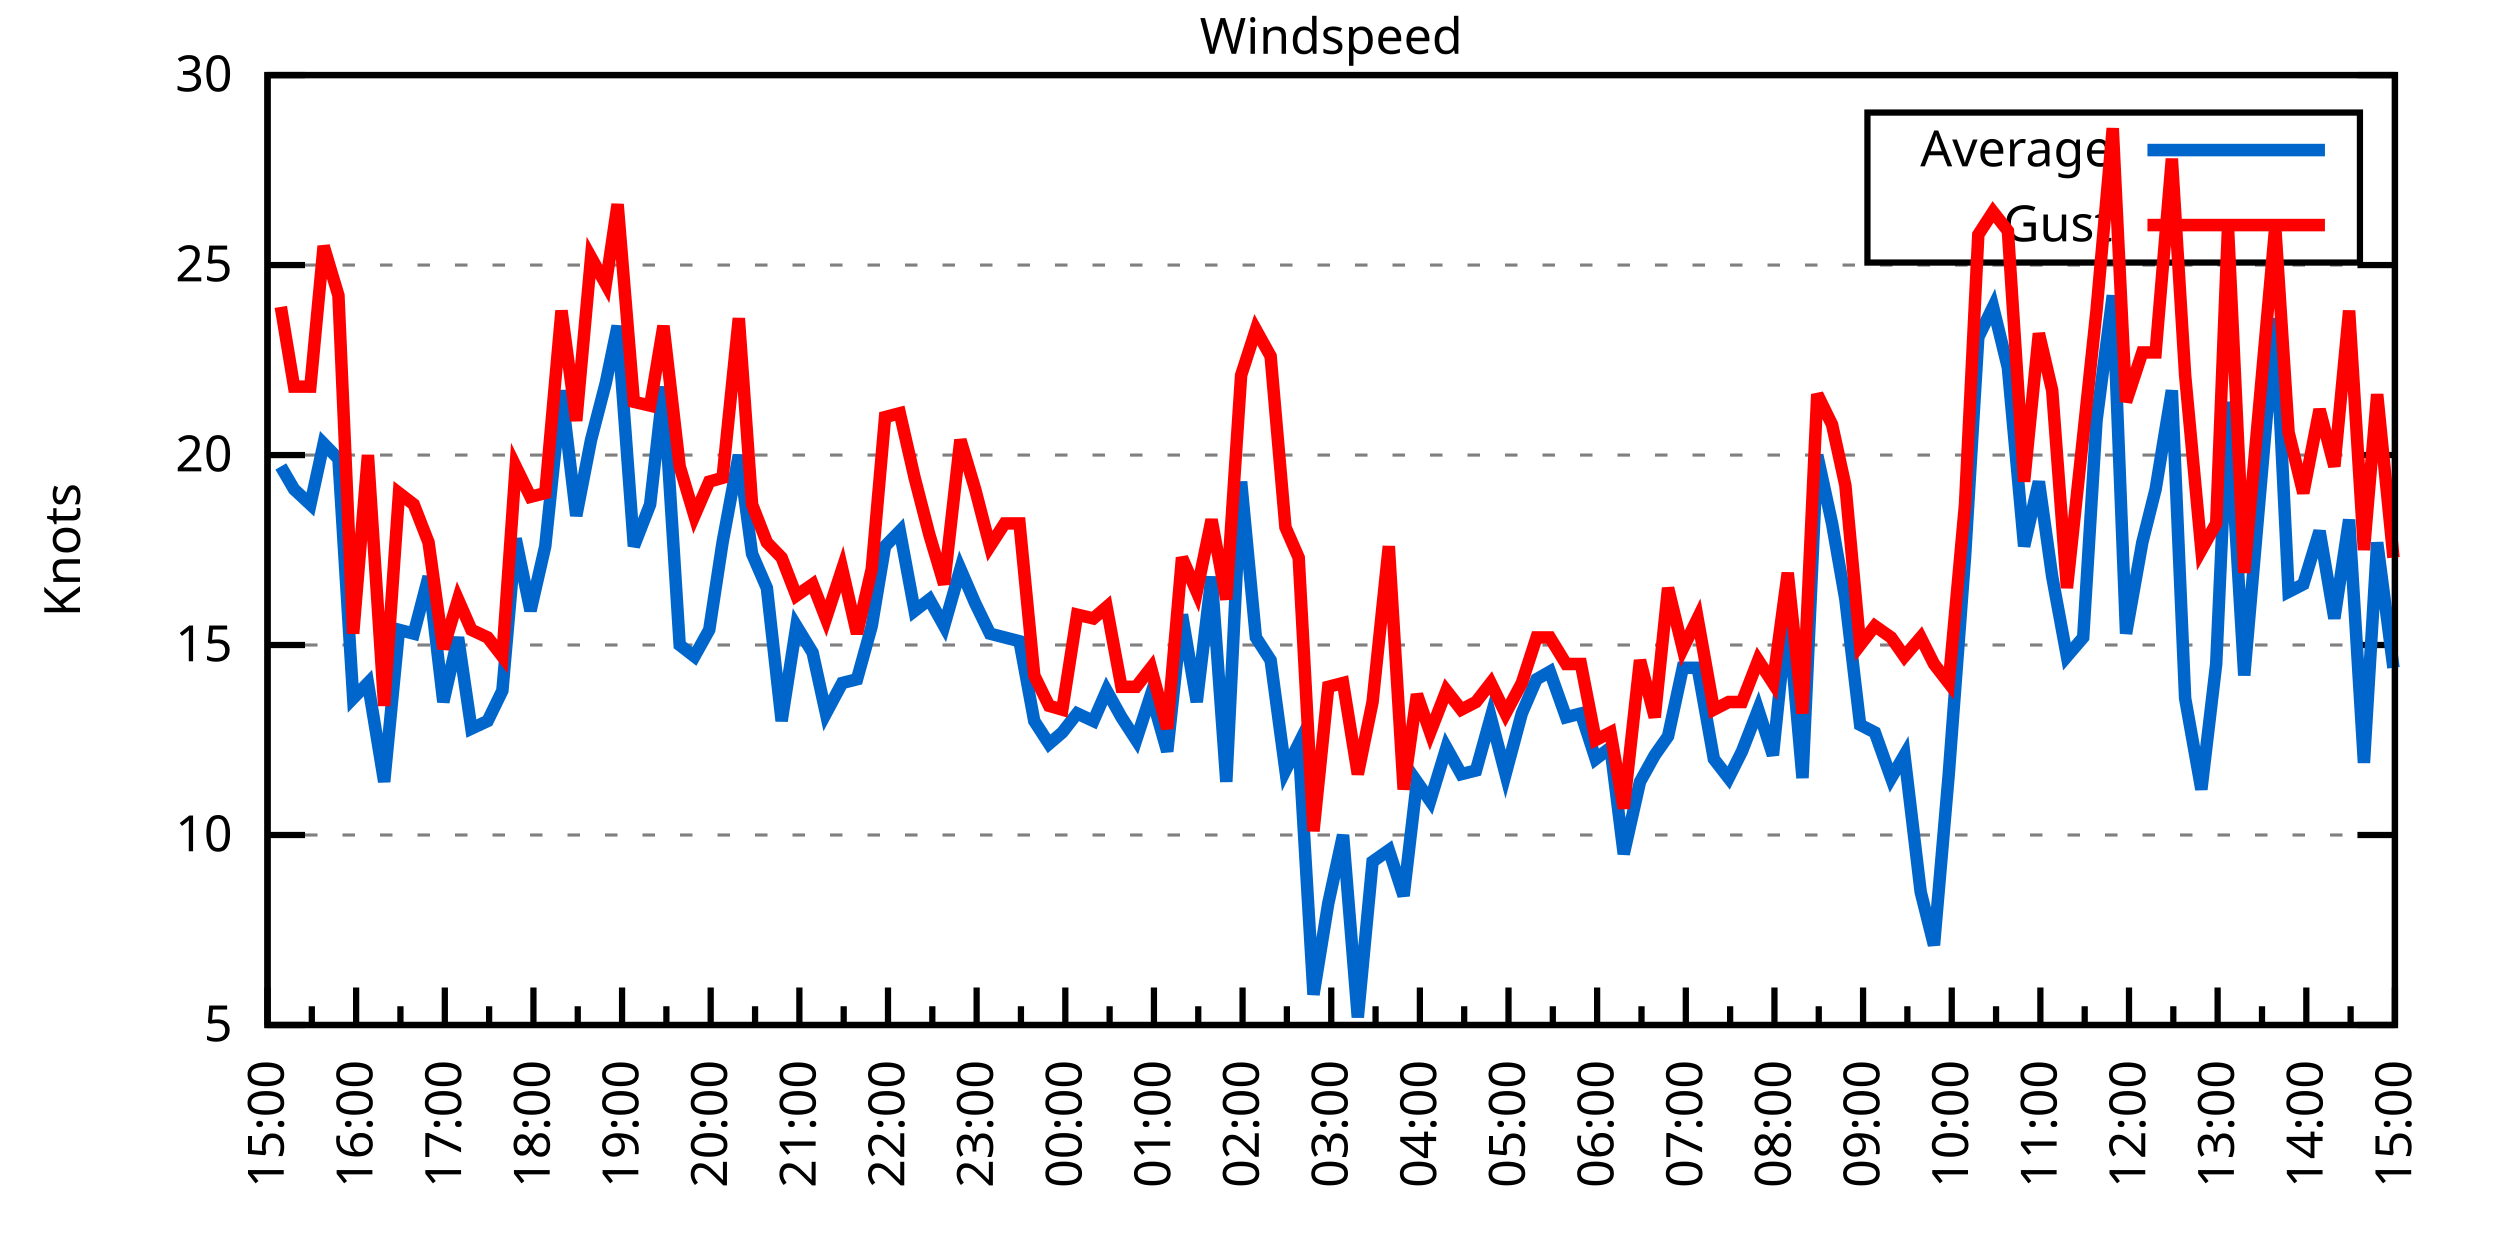
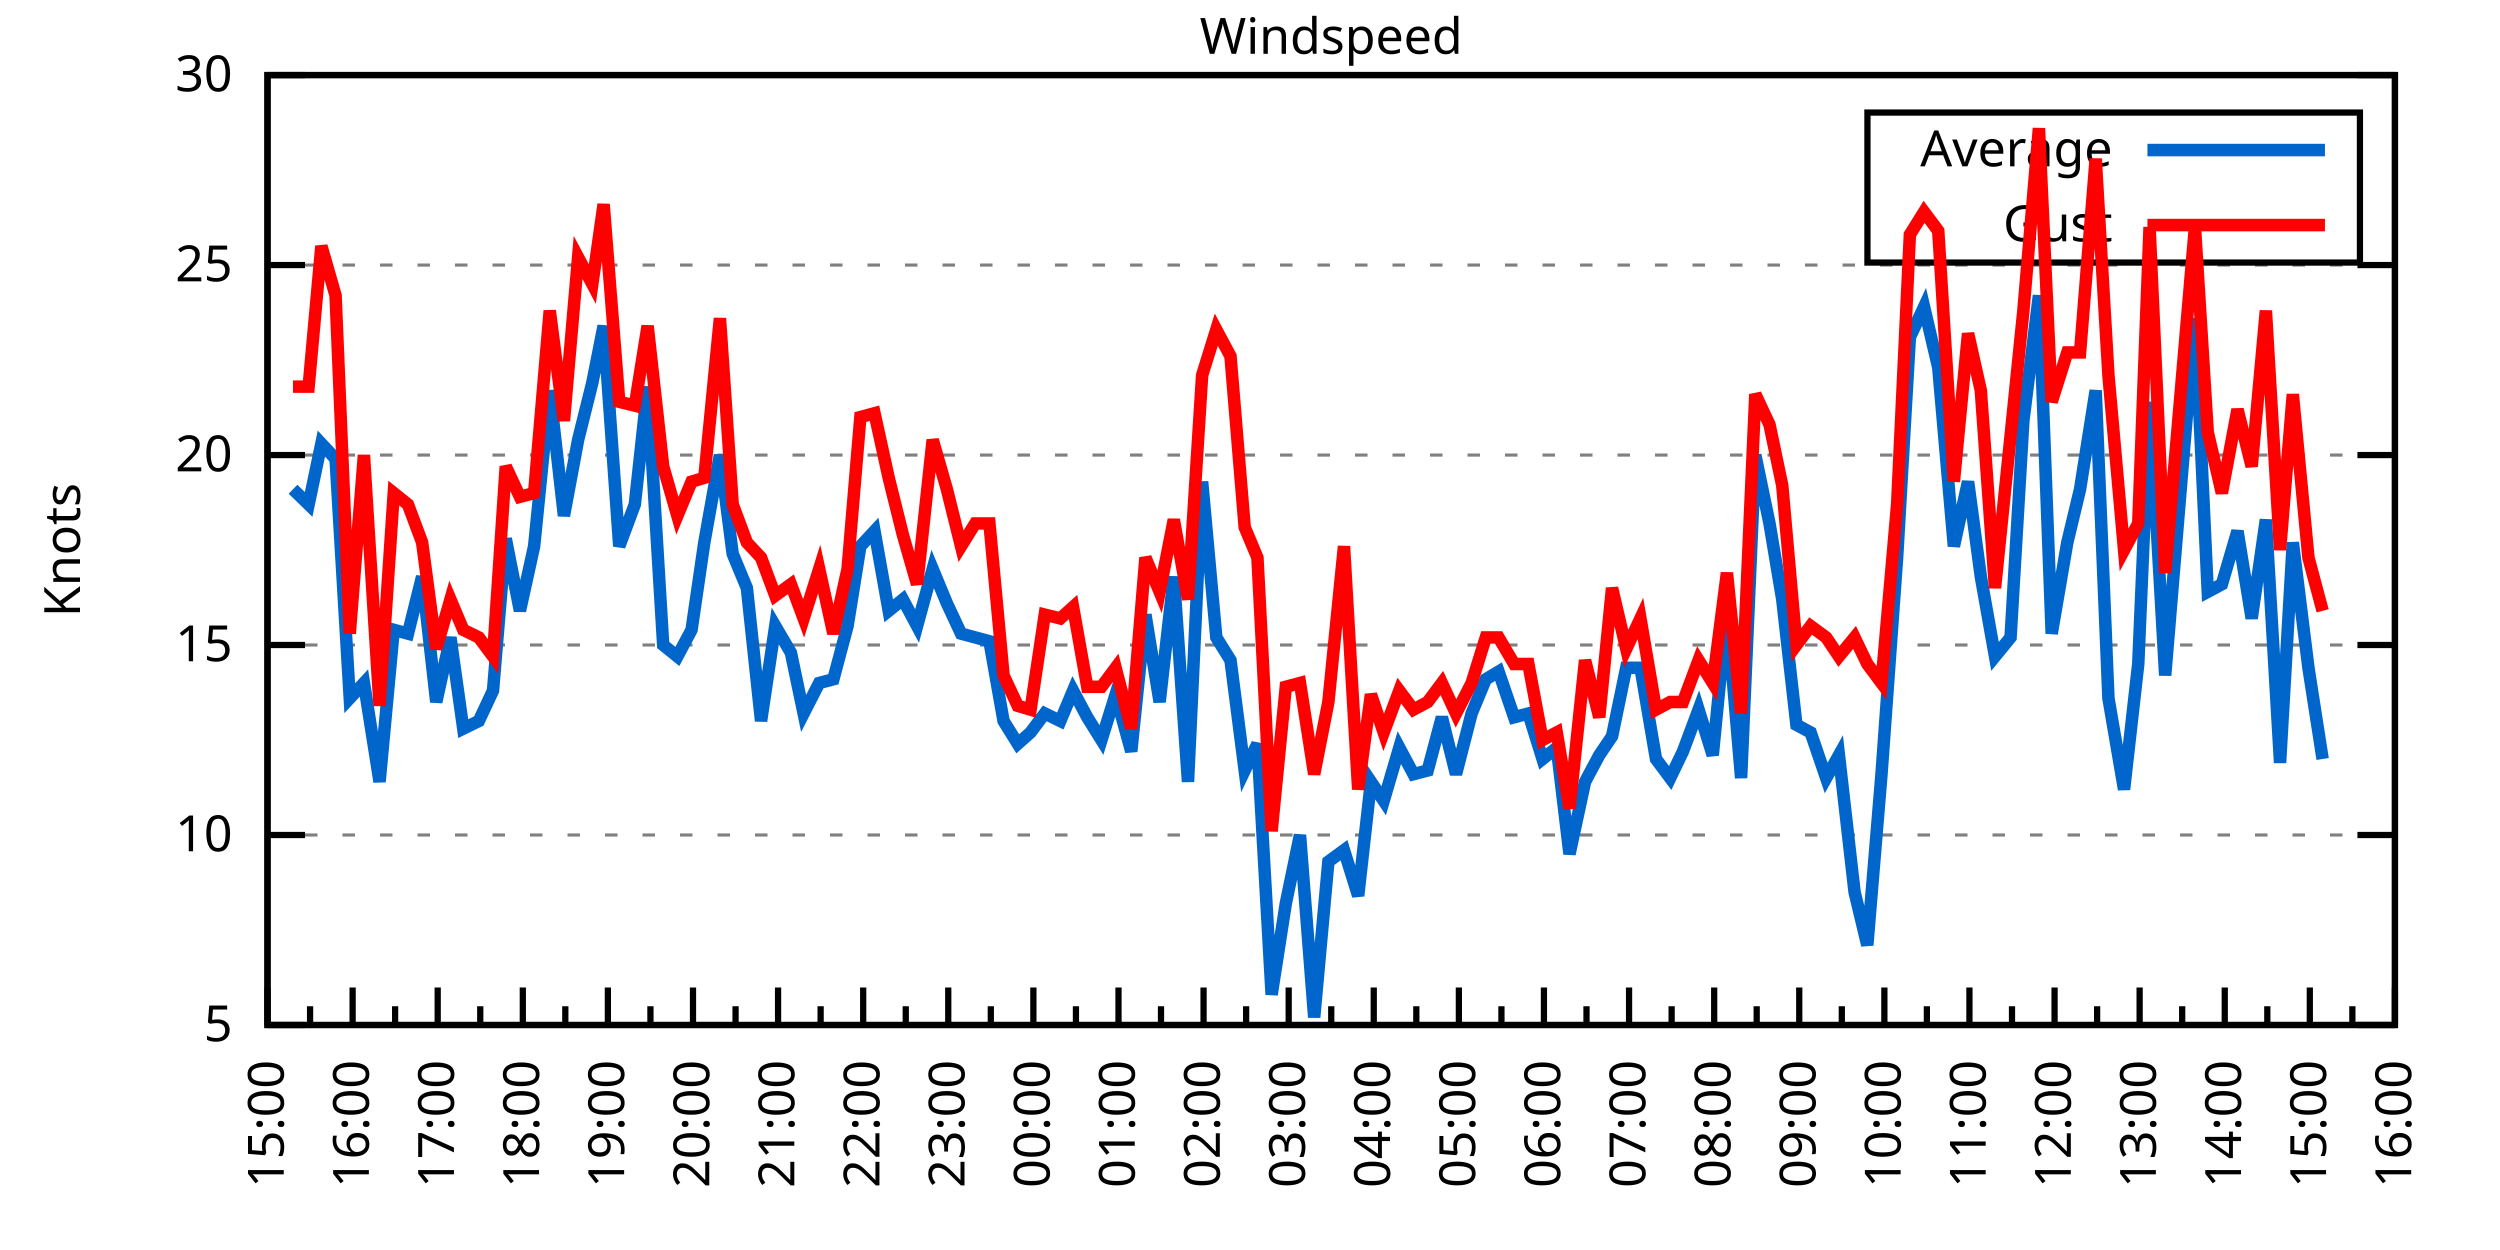
<svg xmlns="http://www.w3.org/2000/svg" xmlns:xlink="http://www.w3.org/1999/xlink" width="400" height="200" viewBox="0 0 400 200">
  <g id="gnuplot_canvas">
    <rect x="0" y="0" width="400" height="200" fill="none" />
    <defs>
      <circle id="gpDot" r="0.5" stroke-width="0.5" stroke="currentColor" />
      <path id="gpPt0" stroke-width="0.333" stroke="currentColor" d="M-1,0 h2 M0,-1 v2" />
      <path id="gpPt1" stroke-width="0.333" stroke="currentColor" d="M-1,-1 L1,1 M1,-1 L-1,1" />
      <path id="gpPt2" stroke-width="0.333" stroke="currentColor" d="M-1,0 L1,0 M0,-1 L0,1 M-1,-1 L1,1 M-1,1 L1,-1" />
      <rect id="gpPt3" stroke-width="0.333" stroke="currentColor" x="-1" y="-1" width="2" height="2" />
      <rect id="gpPt4" stroke-width="0.333" stroke="currentColor" fill="currentColor" x="-1" y="-1" width="2" height="2" />
      <circle id="gpPt5" stroke-width="0.333" stroke="currentColor" cx="0" cy="0" r="1" />
      <use xlink:href="#gpPt5" id="gpPt6" fill="currentColor" stroke="none" />
      <path id="gpPt7" stroke-width="0.333" stroke="currentColor" d="M0,-1.33 L-1.33,0.67 L1.33,0.67 z" />
      <use xlink:href="#gpPt7" id="gpPt8" fill="currentColor" stroke="none" />
      <use xlink:href="#gpPt7" id="gpPt9" stroke="currentColor" transform="rotate(180)" />
      <use xlink:href="#gpPt9" id="gpPt10" fill="currentColor" stroke="none" />
      <use xlink:href="#gpPt3" id="gpPt11" stroke="currentColor" transform="rotate(45)" />
      <use xlink:href="#gpPt11" id="gpPt12" fill="currentColor" stroke="none" />
      <path id="gpPt13" stroke-width="0.333" stroke="currentColor" d="M0,1.330 L1.265,0.411 L0.782,-1.067 L-0.782,-1.076 L-1.265,0.411 z" />
      <use xlink:href="#gpPt13" id="gpPt14" fill="currentColor" stroke="none" />
      <filter id="textbox" filterUnits="objectBoundingBox" x="0" y="0" height="1" width="1">
        <feFlood flood-color="white" flood-opacity="1" result="bgnd" />
        <feComposite in="SourceGraphic" in2="bgnd" operator="atop" />
      </filter>
      <filter id="greybox" filterUnits="objectBoundingBox" x="0" y="0" height="1" width="1">
        <feFlood flood-color="lightgrey" flood-opacity="1" result="grey" />
        <feComposite in="SourceGraphic" in2="grey" operator="atop" />
      </filter>
    </defs>
    <g fill="none" color="white" stroke="currentColor" stroke-width="1.00" stroke-linecap="butt" stroke-linejoin="miter">
</g>
    <g fill="none" color="black" stroke="currentColor" stroke-width="1.00" stroke-linecap="butt" stroke-linejoin="miter">
      <g stroke="none" shape-rendering="crispEdges">
        <polygon fill="rgb(255, 255, 255)" points="42.80,164.00 383.18,164.00 383.18,12.02 42.80,12.02 " />
      </g>
    </g>
    <g fill="none" color="black" stroke="currentColor" stroke-width="1.00" stroke-linecap="butt" stroke-linejoin="miter">
</g>
    <g fill="none" color="black" stroke="black" stroke-width="0.50" stroke-linecap="butt" stroke-linejoin="miter">
</g>
    <g fill="none" color="gray" stroke="currentColor" stroke-width="0.50" stroke-linecap="butt" stroke-linejoin="miter">
      <path stroke="gray" stroke-dasharray="2,4" class="gridline" d="M42.80,164.00 L383.19,164.00  " />
    </g>
    <g fill="none" color="gray" stroke="gray" stroke-width="1.00" stroke-linecap="butt" stroke-linejoin="miter">
</g>
    <g fill="none" color="black" stroke="currentColor" stroke-width="1.00" stroke-linecap="butt" stroke-linejoin="miter">
      <path stroke="black" d="M42.80,164.00 L48.80,164.00 M383.19,164.00 L377.19,164.00  " />
      <g transform="translate(37.20,166.60)" stroke="none" fill="black" font-family="Sans" font-size="8.00" text-anchor="end">
        <text>
          <tspan font-family="Sans"> 5</tspan>
        </text>
      </g>
    </g>
    <g fill="none" color="black" stroke="currentColor" stroke-width="1.00" stroke-linecap="butt" stroke-linejoin="miter">
</g>
    <g fill="none" color="black" stroke="black" stroke-width="0.50" stroke-linecap="butt" stroke-linejoin="miter">
</g>
    <g fill="none" color="gray" stroke="currentColor" stroke-width="0.50" stroke-linecap="butt" stroke-linejoin="miter">
      <path stroke="gray" stroke-dasharray="2,4" class="gridline" d="M42.80,133.60 L383.19,133.60  " />
    </g>
    <g fill="none" color="gray" stroke="gray" stroke-width="1.00" stroke-linecap="butt" stroke-linejoin="miter">
</g>
    <g fill="none" color="black" stroke="currentColor" stroke-width="1.00" stroke-linecap="butt" stroke-linejoin="miter">
      <path stroke="black" d="M42.80,133.60 L48.80,133.60 M383.19,133.60 L377.19,133.60  " />
      <g transform="translate(37.20,136.20)" stroke="none" fill="black" font-family="Sans" font-size="8.00" text-anchor="end">
        <text>
          <tspan font-family="Sans"> 10</tspan>
        </text>
      </g>
    </g>
    <g fill="none" color="black" stroke="currentColor" stroke-width="1.00" stroke-linecap="butt" stroke-linejoin="miter">
</g>
    <g fill="none" color="black" stroke="black" stroke-width="0.50" stroke-linecap="butt" stroke-linejoin="miter">
</g>
    <g fill="none" color="gray" stroke="currentColor" stroke-width="0.50" stroke-linecap="butt" stroke-linejoin="miter">
      <path stroke="gray" stroke-dasharray="2,4" class="gridline" d="M42.80,103.20 L383.19,103.20  " />
    </g>
    <g fill="none" color="gray" stroke="gray" stroke-width="1.00" stroke-linecap="butt" stroke-linejoin="miter">
</g>
    <g fill="none" color="black" stroke="currentColor" stroke-width="1.00" stroke-linecap="butt" stroke-linejoin="miter">
      <path stroke="black" d="M42.80,103.20 L48.80,103.20 M383.19,103.20 L377.19,103.20  " />
      <g transform="translate(37.20,105.80)" stroke="none" fill="black" font-family="Sans" font-size="8.00" text-anchor="end">
        <text>
          <tspan font-family="Sans"> 15</tspan>
        </text>
      </g>
    </g>
    <g fill="none" color="black" stroke="currentColor" stroke-width="1.00" stroke-linecap="butt" stroke-linejoin="miter">
</g>
    <g fill="none" color="black" stroke="black" stroke-width="0.50" stroke-linecap="butt" stroke-linejoin="miter">
</g>
    <g fill="none" color="gray" stroke="currentColor" stroke-width="0.50" stroke-linecap="butt" stroke-linejoin="miter">
      <path stroke="gray" stroke-dasharray="2,4" class="gridline" d="M42.80,72.81 L383.19,72.81  " />
    </g>
    <g fill="none" color="gray" stroke="gray" stroke-width="1.00" stroke-linecap="butt" stroke-linejoin="miter">
</g>
    <g fill="none" color="black" stroke="currentColor" stroke-width="1.00" stroke-linecap="butt" stroke-linejoin="miter">
      <path stroke="black" d="M42.80,72.81 L48.80,72.81 M383.19,72.81 L377.19,72.81  " />
      <g transform="translate(37.20,75.41)" stroke="none" fill="black" font-family="Sans" font-size="8.00" text-anchor="end">
        <text>
          <tspan font-family="Sans"> 20</tspan>
        </text>
      </g>
    </g>
    <g fill="none" color="black" stroke="currentColor" stroke-width="1.00" stroke-linecap="butt" stroke-linejoin="miter">
</g>
    <g fill="none" color="black" stroke="black" stroke-width="0.50" stroke-linecap="butt" stroke-linejoin="miter">
</g>
    <g fill="none" color="gray" stroke="currentColor" stroke-width="0.50" stroke-linecap="butt" stroke-linejoin="miter">
      <path stroke="gray" stroke-dasharray="2,4" class="gridline" d="M42.80,42.41 L383.19,42.41  " />
    </g>
    <g fill="none" color="gray" stroke="gray" stroke-width="1.00" stroke-linecap="butt" stroke-linejoin="miter">
</g>
    <g fill="none" color="black" stroke="currentColor" stroke-width="1.00" stroke-linecap="butt" stroke-linejoin="miter">
      <path stroke="black" d="M42.80,42.41 L48.80,42.41 M383.19,42.41 L377.19,42.41  " />
      <g transform="translate(37.20,45.01)" stroke="none" fill="black" font-family="Sans" font-size="8.00" text-anchor="end">
        <text>
          <tspan font-family="Sans"> 25</tspan>
        </text>
      </g>
    </g>
    <g fill="none" color="black" stroke="currentColor" stroke-width="1.00" stroke-linecap="butt" stroke-linejoin="miter">
</g>
    <g fill="none" color="black" stroke="black" stroke-width="0.50" stroke-linecap="butt" stroke-linejoin="miter">
</g>
    <g fill="none" color="gray" stroke="currentColor" stroke-width="0.50" stroke-linecap="butt" stroke-linejoin="miter">
      <path stroke="gray" stroke-dasharray="2,4" class="gridline" d="M42.80,12.01 L383.19,12.01  " />
    </g>
    <g fill="none" color="gray" stroke="gray" stroke-width="1.00" stroke-linecap="butt" stroke-linejoin="miter">
</g>
    <g fill="none" color="black" stroke="currentColor" stroke-width="1.00" stroke-linecap="butt" stroke-linejoin="miter">
      <path stroke="black" d="M42.80,12.01 L48.80,12.01 M383.19,12.01 L377.19,12.01  " />
      <g transform="translate(37.20,14.61)" stroke="none" fill="black" font-family="Sans" font-size="8.00" text-anchor="end">
        <text>
          <tspan font-family="Sans"> 30</tspan>
        </text>
      </g>
    </g>
    <g fill="none" color="black" stroke="currentColor" stroke-width="1.00" stroke-linecap="butt" stroke-linejoin="miter">
      <path stroke="black" d="M42.80,164.00 L42.80,158.00  " />
      <g transform="translate(45.40,169.60) rotate(270)" stroke="none" fill="black" font-family="Sans" font-size="8.00" text-anchor="end">
        <text>
          <tspan font-family="Sans">15:00</tspan>
        </text>
      </g>
    </g>
    <g fill="none" color="black" stroke="currentColor" stroke-width="1.00" stroke-linecap="butt" stroke-linejoin="miter">
-       <path stroke="black" d="M49.89,164.00 L49.89,161.00 M56.98,164.00 L56.98,158.00  " />
-       <g transform="translate(59.58,169.60) rotate(270)" stroke="none" fill="black" font-family="Sans" font-size="8.00" text-anchor="end">
+       <path stroke="black" d="M49.61,164.00 L49.61,161.00 M56.42,164.00 L56.42,158.00  " />
+       <g transform="translate(59.02,169.60) rotate(270)" stroke="none" fill="black" font-family="Sans" font-size="8.00" text-anchor="end">
        <text>
          <tspan font-family="Sans">16:00</tspan>
        </text>
      </g>
    </g>
    <g fill="none" color="black" stroke="currentColor" stroke-width="1.00" stroke-linecap="butt" stroke-linejoin="miter">
-       <path stroke="black" d="M64.07,164.00 L64.07,161.00 M71.17,164.00 L71.17,158.00  " />
-       <g transform="translate(73.77,169.60) rotate(270)" stroke="none" fill="black" font-family="Sans" font-size="8.00" text-anchor="end">
+       <path stroke="black" d="M63.22,164.00 L63.22,161.00 M70.03,164.00 L70.03,158.00  " />
+       <g transform="translate(72.63,169.60) rotate(270)" stroke="none" fill="black" font-family="Sans" font-size="8.00" text-anchor="end">
        <text>
          <tspan font-family="Sans">17:00</tspan>
        </text>
      </g>
    </g>
    <g fill="none" color="black" stroke="currentColor" stroke-width="1.00" stroke-linecap="butt" stroke-linejoin="miter">
-       <path stroke="black" d="M78.26,164.00 L78.26,161.00 M85.35,164.00 L85.35,158.00  " />
-       <g transform="translate(87.95,169.60) rotate(270)" stroke="none" fill="black" font-family="Sans" font-size="8.00" text-anchor="end">
+       <path stroke="black" d="M76.84,164.00 L76.84,161.00 M83.65,164.00 L83.65,158.00  " />
+       <g transform="translate(86.25,169.60) rotate(270)" stroke="none" fill="black" font-family="Sans" font-size="8.00" text-anchor="end">
        <text>
          <tspan font-family="Sans">18:00</tspan>
        </text>
      </g>
    </g>
    <g fill="none" color="black" stroke="currentColor" stroke-width="1.00" stroke-linecap="butt" stroke-linejoin="miter">
-       <path stroke="black" d="M92.44,164.00 L92.44,161.00 M99.53,164.00 L99.53,158.00  " />
-       <g transform="translate(102.13,169.60) rotate(270)" stroke="none" fill="black" font-family="Sans" font-size="8.00" text-anchor="end">
+       <path stroke="black" d="M90.45,164.00 L90.45,161.00 M97.26,164.00 L97.26,158.00  " />
+       <g transform="translate(99.86,169.60) rotate(270)" stroke="none" fill="black" font-family="Sans" font-size="8.00" text-anchor="end">
        <text>
          <tspan font-family="Sans">19:00</tspan>
        </text>
      </g>
    </g>
    <g fill="none" color="black" stroke="currentColor" stroke-width="1.00" stroke-linecap="butt" stroke-linejoin="miter">
-       <path stroke="black" d="M106.62,164.00 L106.62,161.00 M113.71,164.00 L113.71,158.00  " />
-       <g transform="translate(116.31,169.60) rotate(270)" stroke="none" fill="black" font-family="Sans" font-size="8.00" text-anchor="end">
+       <path stroke="black" d="M104.07,164.00 L104.07,161.00 M110.88,164.00 L110.88,158.00  " />
+       <g transform="translate(113.48,169.60) rotate(270)" stroke="none" fill="black" font-family="Sans" font-size="8.00" text-anchor="end">
        <text>
          <tspan font-family="Sans">20:00</tspan>
        </text>
      </g>
    </g>
    <g fill="none" color="black" stroke="currentColor" stroke-width="1.00" stroke-linecap="butt" stroke-linejoin="miter">
-       <path stroke="black" d="M120.81,164.00 L120.81,161.00 M127.90,164.00 L127.90,158.00  " />
-       <g transform="translate(130.50,169.60) rotate(270)" stroke="none" fill="black" font-family="Sans" font-size="8.00" text-anchor="end">
+       <path stroke="black" d="M117.69,164.00 L117.69,161.00 M124.49,164.00 L124.49,158.00  " />
+       <g transform="translate(127.09,169.60) rotate(270)" stroke="none" fill="black" font-family="Sans" font-size="8.00" text-anchor="end">
        <text>
          <tspan font-family="Sans">21:00</tspan>
        </text>
      </g>
    </g>
    <g fill="none" color="black" stroke="currentColor" stroke-width="1.00" stroke-linecap="butt" stroke-linejoin="miter">
-       <path stroke="black" d="M134.99,164.00 L134.99,161.00 M142.08,164.00 L142.08,158.00  " />
-       <g transform="translate(144.68,169.60) rotate(270)" stroke="none" fill="black" font-family="Sans" font-size="8.00" text-anchor="end">
+       <path stroke="black" d="M131.30,164.00 L131.30,161.00 M138.11,164.00 L138.11,158.00  " />
+       <g transform="translate(140.71,169.60) rotate(270)" stroke="none" fill="black" font-family="Sans" font-size="8.00" text-anchor="end">
        <text>
          <tspan font-family="Sans">22:00</tspan>
        </text>
      </g>
    </g>
    <g fill="none" color="black" stroke="currentColor" stroke-width="1.00" stroke-linecap="butt" stroke-linejoin="miter">
-       <path stroke="black" d="M149.17,164.00 L149.17,161.00 M156.26,164.00 L156.26,158.00  " />
-       <g transform="translate(158.86,169.60) rotate(270)" stroke="none" fill="black" font-family="Sans" font-size="8.00" text-anchor="end">
+       <path stroke="black" d="M144.92,164.00 L144.92,161.00 M151.72,164.00 L151.72,158.00  " />
+       <g transform="translate(154.32,169.60) rotate(270)" stroke="none" fill="black" font-family="Sans" font-size="8.00" text-anchor="end">
        <text>
          <tspan font-family="Sans">23:00</tspan>
        </text>
      </g>
    </g>
    <g fill="none" color="black" stroke="currentColor" stroke-width="1.00" stroke-linecap="butt" stroke-linejoin="miter">
-       <path stroke="black" d="M163.35,164.00 L163.35,161.00 M170.45,164.00 L170.45,158.00  " />
-       <g transform="translate(173.05,169.60) rotate(270)" stroke="none" fill="black" font-family="Sans" font-size="8.00" text-anchor="end">
+       <path stroke="black" d="M158.53,164.00 L158.53,161.00 M165.34,164.00 L165.34,158.00  " />
+       <g transform="translate(167.94,169.60) rotate(270)" stroke="none" fill="black" font-family="Sans" font-size="8.00" text-anchor="end">
        <text>
          <tspan font-family="Sans">00:00</tspan>
        </text>
      </g>
    </g>
    <g fill="none" color="black" stroke="currentColor" stroke-width="1.00" stroke-linecap="butt" stroke-linejoin="miter">
-       <path stroke="black" d="M177.54,164.00 L177.54,161.00 M184.63,164.00 L184.63,158.00  " />
-       <g transform="translate(187.23,169.60) rotate(270)" stroke="none" fill="black" font-family="Sans" font-size="8.00" text-anchor="end">
+       <path stroke="black" d="M172.15,164.00 L172.15,161.00 M178.96,164.00 L178.96,158.00  " />
+       <g transform="translate(181.56,169.60) rotate(270)" stroke="none" fill="black" font-family="Sans" font-size="8.00" text-anchor="end">
        <text>
          <tspan font-family="Sans">01:00</tspan>
        </text>
      </g>
    </g>
    <g fill="none" color="black" stroke="currentColor" stroke-width="1.00" stroke-linecap="butt" stroke-linejoin="miter">
-       <path stroke="black" d="M191.72,164.00 L191.72,161.00 M198.81,164.00 L198.81,158.00  " />
-       <g transform="translate(201.41,169.60) rotate(270)" stroke="none" fill="black" font-family="Sans" font-size="8.00" text-anchor="end">
+       <path stroke="black" d="M185.76,164.00 L185.76,161.00 M192.57,164.00 L192.57,158.00  " />
+       <g transform="translate(195.17,169.60) rotate(270)" stroke="none" fill="black" font-family="Sans" font-size="8.00" text-anchor="end">
        <text>
          <tspan font-family="Sans">02:00</tspan>
        </text>
      </g>
    </g>
    <g fill="none" color="black" stroke="currentColor" stroke-width="1.00" stroke-linecap="butt" stroke-linejoin="miter">
-       <path stroke="black" d="M205.90,164.00 L205.90,161.00 M213.00,164.00 L213.00,158.00  " />
-       <g transform="translate(215.60,169.60) rotate(270)" stroke="none" fill="black" font-family="Sans" font-size="8.00" text-anchor="end">
+       <path stroke="black" d="M199.38,164.00 L199.38,161.00 M206.19,164.00 L206.19,158.00  " />
+       <g transform="translate(208.79,169.60) rotate(270)" stroke="none" fill="black" font-family="Sans" font-size="8.00" text-anchor="end">
        <text>
          <tspan font-family="Sans">03:00</tspan>
        </text>
      </g>
    </g>
    <g fill="none" color="black" stroke="currentColor" stroke-width="1.00" stroke-linecap="butt" stroke-linejoin="miter">
-       <path stroke="black" d="M220.09,164.00 L220.09,161.00 M227.18,164.00 L227.18,158.00  " />
-       <g transform="translate(229.78,169.60) rotate(270)" stroke="none" fill="black" font-family="Sans" font-size="8.00" text-anchor="end">
+       <path stroke="black" d="M213.00,164.00 L213.00,161.00 M219.80,164.00 L219.80,158.00  " />
+       <g transform="translate(222.40,169.60) rotate(270)" stroke="none" fill="black" font-family="Sans" font-size="8.00" text-anchor="end">
        <text>
          <tspan font-family="Sans">04:00</tspan>
        </text>
      </g>
    </g>
    <g fill="none" color="black" stroke="currentColor" stroke-width="1.00" stroke-linecap="butt" stroke-linejoin="miter">
-       <path stroke="black" d="M234.27,164.00 L234.27,161.00 M241.36,164.00 L241.36,158.00  " />
-       <g transform="translate(243.96,169.60) rotate(270)" stroke="none" fill="black" font-family="Sans" font-size="8.00" text-anchor="end">
+       <path stroke="black" d="M226.61,164.00 L226.61,161.00 M233.42,164.00 L233.42,158.00  " />
+       <g transform="translate(236.02,169.60) rotate(270)" stroke="none" fill="black" font-family="Sans" font-size="8.00" text-anchor="end">
        <text>
          <tspan font-family="Sans">05:00</tspan>
        </text>
      </g>
    </g>
    <g fill="none" color="black" stroke="currentColor" stroke-width="1.00" stroke-linecap="butt" stroke-linejoin="miter">
-       <path stroke="black" d="M248.45,164.00 L248.45,161.00 M255.54,164.00 L255.54,158.00  " />
-       <g transform="translate(258.14,169.60) rotate(270)" stroke="none" fill="black" font-family="Sans" font-size="8.00" text-anchor="end">
+       <path stroke="black" d="M240.23,164.00 L240.23,161.00 M247.03,164.00 L247.03,158.00  " />
+       <g transform="translate(249.63,169.60) rotate(270)" stroke="none" fill="black" font-family="Sans" font-size="8.00" text-anchor="end">
        <text>
          <tspan font-family="Sans">06:00</tspan>
        </text>
      </g>
    </g>
    <g fill="none" color="black" stroke="currentColor" stroke-width="1.00" stroke-linecap="butt" stroke-linejoin="miter">
-       <path stroke="black" d="M262.64,164.00 L262.64,161.00 M269.73,164.00 L269.73,158.00  " />
-       <g transform="translate(272.33,169.60) rotate(270)" stroke="none" fill="black" font-family="Sans" font-size="8.00" text-anchor="end">
+       <path stroke="black" d="M253.84,164.00 L253.84,161.00 M260.65,164.00 L260.65,158.00  " />
+       <g transform="translate(263.25,169.60) rotate(270)" stroke="none" fill="black" font-family="Sans" font-size="8.00" text-anchor="end">
        <text>
          <tspan font-family="Sans">07:00</tspan>
        </text>
      </g>
    </g>
    <g fill="none" color="black" stroke="currentColor" stroke-width="1.00" stroke-linecap="butt" stroke-linejoin="miter">
-       <path stroke="black" d="M276.82,164.00 L276.82,161.00 M283.91,164.00 L283.91,158.00  " />
-       <g transform="translate(286.51,169.60) rotate(270)" stroke="none" fill="black" font-family="Sans" font-size="8.00" text-anchor="end">
+       <path stroke="black" d="M267.46,164.00 L267.46,161.00 M274.27,164.00 L274.27,158.00  " />
+       <g transform="translate(276.87,169.60) rotate(270)" stroke="none" fill="black" font-family="Sans" font-size="8.00" text-anchor="end">
        <text>
          <tspan font-family="Sans">08:00</tspan>
        </text>
      </g>
    </g>
    <g fill="none" color="black" stroke="currentColor" stroke-width="1.00" stroke-linecap="butt" stroke-linejoin="miter">
-       <path stroke="black" d="M291.00,164.00 L291.00,161.00 M298.09,164.00 L298.09,158.00  " />
-       <g transform="translate(300.69,169.60) rotate(270)" stroke="none" fill="black" font-family="Sans" font-size="8.00" text-anchor="end">
+       <path stroke="black" d="M281.07,164.00 L281.07,161.00 M287.88,164.00 L287.88,158.00  " />
+       <g transform="translate(290.48,169.60) rotate(270)" stroke="none" fill="black" font-family="Sans" font-size="8.00" text-anchor="end">
        <text>
          <tspan font-family="Sans">09:00</tspan>
        </text>
      </g>
    </g>
    <g fill="none" color="black" stroke="currentColor" stroke-width="1.00" stroke-linecap="butt" stroke-linejoin="miter">
-       <path stroke="black" d="M305.18,164.00 L305.18,161.00 M312.28,164.00 L312.28,158.00  " />
-       <g transform="translate(314.88,169.60) rotate(270)" stroke="none" fill="black" font-family="Sans" font-size="8.00" text-anchor="end">
+       <path stroke="black" d="M294.69,164.00 L294.69,161.00 M301.50,164.00 L301.50,158.00  " />
+       <g transform="translate(304.10,169.60) rotate(270)" stroke="none" fill="black" font-family="Sans" font-size="8.00" text-anchor="end">
        <text>
          <tspan font-family="Sans">10:00</tspan>
        </text>
      </g>
    </g>
    <g fill="none" color="black" stroke="currentColor" stroke-width="1.00" stroke-linecap="butt" stroke-linejoin="miter">
-       <path stroke="black" d="M319.37,164.00 L319.37,161.00 M326.46,164.00 L326.46,158.00  " />
-       <g transform="translate(329.06,169.60) rotate(270)" stroke="none" fill="black" font-family="Sans" font-size="8.00" text-anchor="end">
+       <path stroke="black" d="M308.30,164.00 L308.30,161.00 M315.11,164.00 L315.11,158.00  " />
+       <g transform="translate(317.71,169.60) rotate(270)" stroke="none" fill="black" font-family="Sans" font-size="8.00" text-anchor="end">
        <text>
          <tspan font-family="Sans">11:00</tspan>
        </text>
      </g>
    </g>
    <g fill="none" color="black" stroke="currentColor" stroke-width="1.00" stroke-linecap="butt" stroke-linejoin="miter">
-       <path stroke="black" d="M333.55,164.00 L333.55,161.00 M340.64,164.00 L340.64,158.00  " />
-       <g transform="translate(343.24,169.60) rotate(270)" stroke="none" fill="black" font-family="Sans" font-size="8.00" text-anchor="end">
+       <path stroke="black" d="M321.92,164.00 L321.92,161.00 M328.73,164.00 L328.73,158.00  " />
+       <g transform="translate(331.33,169.60) rotate(270)" stroke="none" fill="black" font-family="Sans" font-size="8.00" text-anchor="end">
        <text>
          <tspan font-family="Sans">12:00</tspan>
        </text>
      </g>
    </g>
    <g fill="none" color="black" stroke="currentColor" stroke-width="1.00" stroke-linecap="butt" stroke-linejoin="miter">
-       <path stroke="black" d="M347.73,164.00 L347.73,161.00 M354.82,164.00 L354.82,158.00  " />
-       <g transform="translate(357.42,169.60) rotate(270)" stroke="none" fill="black" font-family="Sans" font-size="8.00" text-anchor="end">
+       <path stroke="black" d="M335.54,164.00 L335.54,161.00 M342.34,164.00 L342.34,158.00  " />
+       <g transform="translate(344.94,169.60) rotate(270)" stroke="none" fill="black" font-family="Sans" font-size="8.00" text-anchor="end">
        <text>
          <tspan font-family="Sans">13:00</tspan>
        </text>
      </g>
    </g>
    <g fill="none" color="black" stroke="currentColor" stroke-width="1.00" stroke-linecap="butt" stroke-linejoin="miter">
-       <path stroke="black" d="M361.92,164.00 L361.92,161.00 M369.01,164.00 L369.01,158.00  " />
-       <g transform="translate(371.61,169.60) rotate(270)" stroke="none" fill="black" font-family="Sans" font-size="8.00" text-anchor="end">
+       <path stroke="black" d="M349.15,164.00 L349.15,161.00 M355.96,164.00 L355.96,158.00  " />
+       <g transform="translate(358.56,169.60) rotate(270)" stroke="none" fill="black" font-family="Sans" font-size="8.00" text-anchor="end">
        <text>
          <tspan font-family="Sans">14:00</tspan>
        </text>
      </g>
    </g>
    <g fill="none" color="black" stroke="currentColor" stroke-width="1.00" stroke-linecap="butt" stroke-linejoin="miter">
-       <path stroke="black" d="M376.10,164.00 L376.10,161.00 M383.19,164.00 L383.19,158.00  " />
+       <path stroke="black" d="M362.77,164.00 L362.77,161.00 M369.57,164.00 L369.57,158.00  " />
+       <g transform="translate(372.17,169.60) rotate(270)" stroke="none" fill="black" font-family="Sans" font-size="8.00" text-anchor="end">
+         <text>
+           <tspan font-family="Sans">15:00</tspan>
+         </text>
+       </g>
+     </g>
+     <g fill="none" color="black" stroke="currentColor" stroke-width="1.00" stroke-linecap="butt" stroke-linejoin="miter">
+       <path stroke="black" d="M376.38,164.00 L376.38,161.00 M383.19,164.00 L383.19,158.00  " />
      <g transform="translate(385.79,169.60) rotate(270)" stroke="none" fill="black" font-family="Sans" font-size="8.00" text-anchor="end">
        <text>
-           <tspan font-family="Sans">15:00</tspan>
+           <tspan font-family="Sans">16:00</tspan>
        </text>
      </g>
    </g>
    <g fill="none" color="black" stroke="currentColor" stroke-width="1.00" stroke-linecap="butt" stroke-linejoin="miter">
</g>
    <g fill="none" color="black" stroke="currentColor" stroke-width="1.00" stroke-linecap="butt" stroke-linejoin="miter">
      <path stroke="black" d="M42.80,12.01 L42.80,164.00 L383.19,164.00 L383.19,12.01 L42.80,12.01 Z  " />
    </g>
    <g fill="none" color="black" stroke="currentColor" stroke-width="1.00" stroke-linecap="butt" stroke-linejoin="miter">
      <g transform="translate(12.80,88.01) rotate(270)" stroke="none" fill="black" font-family="Sans" font-size="8.00" text-anchor="middle">
        <text>
          <tspan font-family="Sans">Knots</tspan>
        </text>
      </g>
    </g>
    <g fill="none" color="black" stroke="currentColor" stroke-width="1.00" stroke-linecap="butt" stroke-linejoin="miter">
</g>
    <g fill="none" color="black" stroke="currentColor" stroke-width="1.00" stroke-linecap="butt" stroke-linejoin="miter">
      <path stroke="black" d="M298.79,42.01 L298.79,18.01 L377.59,18.01 L377.59,42.01 L298.79,42.01 Z  " />
    </g>
    <g id="Windspeed_plot_1">
      <g fill="none" color="white" stroke="black" stroke-width="2.00" stroke-linecap="butt" stroke-linejoin="miter">
</g>
      <g fill="none" color="black" stroke="currentColor" stroke-width="2.00" stroke-linecap="butt" stroke-linejoin="miter">
        <g transform="translate(337.99,26.61)" stroke="none" fill="black" font-family="Sans" font-size="8.00" text-anchor="end">
          <text>
            <tspan font-family="Sans">Average</tspan>
          </text>
        </g>
      </g>
      <g fill="none" color="black" stroke="currentColor" stroke-width="2.00" stroke-linecap="butt" stroke-linejoin="miter">
-         <path stroke="rgb(  0, 102, 204)" d="M343.59,24.01 L371.99,24.01 M44.93,74.63 L47.05,78.28 L49.66,80.71 L51.78,70.98 L54.15,73.41 L56.51,111.72   L58.87,109.28 L61.47,125.09 L63.84,100.77 L66.20,101.38 L68.57,92.26 L70.93,112.32 L73.29,101.99 L75.42,116.58   L78.02,115.36 L80.38,110.50 L82.51,86.18 L84.88,97.73 L87.24,87.40 L89.84,62.47 L92.20,82.53 L94.57,70.37   L96.93,61.25 L98.82,52.14 L101.42,87.40 L104.02,80.71 L106.15,61.86 L108.75,103.20 L111.11,105.03 L113.48,100.77   L115.61,86.79 L118.21,72.81 L120.33,88.61 L122.70,94.08 L125.06,115.36 L127.42,100.16 L130.02,104.42 L132.15,114.15   L134.75,109.28 L137.12,108.68 L139.48,100.16 L141.61,87.40 L143.97,84.97 L146.34,97.73 L148.70,95.91 L151.06,100.16   L153.66,91.04 L156.03,96.52 L158.39,101.38 L160.75,101.99 L163.12,102.60 L165.48,115.36 L167.85,119.01 L169.97,117.19   L172.34,114.15 L174.94,115.36 L177.06,110.50 L179.43,114.76 L181.79,118.40 L184.16,111.11 L186.76,120.23 L189.12,98.34   L191.48,112.32 L193.85,92.26 L196.21,125.09 L198.58,77.06 L200.94,101.99 L203.30,105.64 L205.67,123.27 L207.79,119.01   L210.16,159.14 L212.52,144.55 L214.89,133.60 L217.25,162.78 L219.61,137.86 L222.21,136.03 L224.58,143.33 L226.71,125.09   L228.83,128.13 L231.43,119.62 L233.80,123.87 L236.16,123.27 L238.52,114.76 L240.89,123.87 L243.49,114.15 L245.85,108.68   L247.98,107.46 L250.58,114.76 L252.94,114.15 L255.31,121.44 L257.67,119.62 L259.80,136.64 L262.40,125.09 L264.76,120.83   L266.89,117.80 L269.25,106.85 L271.62,106.85 L274.22,121.44 L276.58,124.48 L278.71,120.23 L281.31,113.54 L283.67,120.83   L286.04,97.73 L288.40,124.48 L290.76,72.81 L293.13,83.75 L295.26,95.91 L297.62,115.97 L299.98,117.19 L302.58,124.48   L304.71,120.83 L307.31,142.72 L309.44,151.23 L311.80,123.87 L314.40,89.22 L316.53,53.96 L318.89,49.10 L321.26,58.82   L323.86,87.40 L326.22,77.06 L328.35,92.26 L330.71,105.03 L333.31,101.99 L335.44,67.33 L338.04,47.27 L340.17,101.38   L342.77,86.79 L344.90,78.28 L347.50,62.47 L349.62,111.72 L352.22,126.31 L354.59,106.24 L356.48,64.29 L359.08,108.07   L364.04,50.92 L366.17,94.69 L368.53,93.48 L371.13,84.97 L373.50,98.95 L375.86,83.14 L378.23,122.05 L380.35,86.79   L382.95,106.85  " />
+         <path stroke="rgb(  0, 102, 204)" d="M343.59,24.01 L371.99,24.01 M46.88,78.28 L49.38,80.71 L51.42,70.98 L53.69,73.41 L55.96,111.72 L58.23,109.28   L60.73,125.09 L63.00,100.77 L65.27,101.38 L67.54,92.26 L69.80,112.32 L72.07,101.99 L74.12,116.58 L76.61,115.36   L78.88,110.50 L80.92,86.18 L83.19,97.73 L85.46,87.40 L87.96,62.47 L90.23,82.53 L92.50,70.37 L94.77,61.25   L96.58,52.14 L99.08,87.40 L101.57,80.71 L103.62,61.86 L106.11,103.20 L108.38,105.03 L110.65,100.77 L112.69,86.79   L115.19,72.81 L117.23,88.61 L119.50,94.08 L121.77,115.36 L124.04,100.16 L126.54,104.42 L128.58,114.15 L131.07,109.28   L133.34,108.68 L135.61,100.16 L137.66,87.40 L139.92,84.97 L142.19,97.73 L144.46,95.91 L146.73,100.16 L149.23,91.04   L151.50,96.52 L153.77,101.38 L156.04,101.99 L158.31,102.60 L160.57,115.36 L162.84,119.01 L164.89,117.19 L167.16,114.15   L169.65,115.36 L171.69,110.50 L173.96,114.76 L176.23,118.40 L178.50,111.11 L181.00,120.23 L183.27,98.34 L185.54,112.32   L187.81,92.26 L190.08,125.09 L192.34,77.06 L194.61,101.99 L196.88,105.64 L199.15,123.27 L201.19,119.01 L203.46,159.14   L205.73,144.55 L208.00,133.60 L210.27,162.78 L212.54,137.86 L215.04,136.03 L217.31,143.33 L219.35,125.09 L221.39,128.13   L223.89,119.62 L226.16,123.87 L228.43,123.27 L230.70,114.76 L232.96,123.87 L235.46,114.15 L237.73,108.68 L239.77,107.46   L242.27,114.76 L244.54,114.15 L246.81,121.44 L249.08,119.62 L251.12,136.64 L253.61,125.09 L255.88,120.83 L257.93,117.80   L260.20,106.85 L262.47,106.85 L264.96,121.44 L267.23,124.48 L269.27,120.23 L271.77,113.54 L274.04,120.83 L276.31,97.73   L278.58,124.48 L280.85,72.81 L283.12,83.75 L285.16,95.91 L287.43,115.97 L289.70,117.19 L292.19,124.48 L294.23,120.83   L296.73,142.72 L298.77,151.23 L301.04,123.87 L303.54,89.22 L305.58,53.96 L307.85,49.10 L310.12,58.82 L312.62,87.40   L314.89,77.06 L316.93,92.26 L319.20,105.03 L321.69,101.99 L323.74,67.33 L326.23,47.27 L328.27,101.38 L330.77,86.79   L332.81,78.28 L335.31,62.47 L337.35,111.72 L339.85,126.31 L342.12,106.24 L343.93,64.29 L346.43,108.07 L351.19,50.92   L353.24,94.69 L355.50,93.48 L358.00,84.97 L360.27,98.95 L362.54,83.14 L364.81,122.05 L366.85,86.79 L369.35,106.85   L371.62,121.44  " />
      </g>
    </g>
    <g id="Windspeed_plot_2">
      <g fill="none" color="black" stroke="currentColor" stroke-width="2.00" stroke-linecap="butt" stroke-linejoin="miter">
        <g transform="translate(337.99,38.61)" stroke="none" fill="black" font-family="Sans" font-size="8.00" text-anchor="end">
          <text>
            <tspan font-family="Sans">Gust</tspan>
          </text>
        </g>
      </g>
      <g fill="none" color="black" stroke="currentColor" stroke-width="2.00" stroke-linecap="butt" stroke-linejoin="miter">
-         <path stroke="rgb(255,   0,   0)" d="M343.59,36.01 L371.99,36.01 M44.93,49.10 L47.05,61.86 L49.66,61.86 L51.78,39.37 L54.15,47.27 L56.51,101.38   L58.87,72.81 L61.47,112.93 L63.84,78.89 L66.20,80.71 L68.57,86.79 L70.93,103.81 L73.29,95.91 L75.42,100.77   L78.02,101.99 L80.38,105.03 L82.51,74.63 L84.88,79.49 L87.24,78.89 L89.84,49.70 L92.20,67.33 L94.57,41.19   L96.93,45.45 L98.82,32.68 L101.42,64.29 L104.02,64.90 L106.15,52.14 L108.75,74.63 L111.11,82.53 L113.48,77.06   L115.61,76.45 L118.21,50.92 L120.33,80.71 L122.70,86.79 L125.06,89.22 L127.42,95.30 L130.02,93.48 L132.15,98.95   L134.75,91.04 L137.12,101.38 L139.48,91.04 L141.61,66.73 L143.97,66.12 L146.34,76.45 L148.70,85.57 L151.06,93.48   L153.66,70.37 L156.03,78.28 L158.39,87.40 L160.75,83.75 L163.12,83.75 L165.48,108.07 L167.85,112.93 L169.97,113.54   L172.34,98.34 L174.94,98.95 L177.06,97.12 L179.43,109.89 L181.79,109.89 L184.16,106.85 L186.76,116.58 L189.12,89.22   L191.48,94.69 L193.85,83.14 L196.21,95.91 L198.58,60.04 L200.94,52.74 L203.30,57.00 L205.67,84.36 L207.79,89.22   L210.16,132.99 L212.52,109.89 L214.89,109.28 L217.25,123.87 L219.61,112.32 L222.21,87.40 L224.58,126.31 L226.71,111.11   L228.83,117.19 L231.43,110.50 L233.80,113.54 L236.16,112.32 L238.52,109.28 L240.89,114.15 L243.49,109.28 L245.85,101.99   L247.98,101.99 L250.58,106.24 L252.94,106.24 L255.31,118.40 L257.67,117.19 L259.80,129.35 L262.40,105.64 L264.76,114.76   L266.89,94.08 L269.25,103.81 L271.62,98.95 L274.22,113.54 L276.58,112.32 L278.71,112.32 L281.31,105.64 L283.67,109.28   L286.04,91.65 L288.40,114.15 L290.76,63.08 L293.13,67.94 L295.26,77.67 L297.62,103.20 L299.98,100.16 L302.58,101.99   L304.71,105.03 L307.31,101.99 L309.44,106.24 L311.80,109.28 L314.40,80.71 L316.53,37.54 L318.89,33.90 L321.26,36.94   L323.86,77.06 L326.22,53.35 L328.35,62.47 L330.71,94.08 L333.31,69.77 L335.44,49.70 L338.04,20.52 L340.17,64.29   L342.77,56.39 L344.90,56.39 L347.50,25.39 L349.62,60.04 L352.22,88.00 L354.59,83.75 L356.48,36.33 L359.08,91.65   L364.04,36.33 L366.17,69.16 L368.53,78.89 L371.13,65.51 L373.50,74.63 L375.86,49.70 L378.23,88.00 L380.35,63.08   L382.95,89.22  " />
+         <path stroke="rgb(255,   0,   0)" d="M343.59,36.01 L371.99,36.01 M46.88,61.86 L49.38,61.86 L51.42,39.37 L53.69,47.27 L55.96,101.38 L58.23,72.81   L60.73,112.93 L63.00,78.89 L65.27,80.71 L67.54,86.79 L69.80,103.81 L72.07,95.91 L74.12,100.77 L76.61,101.99   L78.88,105.03 L80.92,74.63 L83.19,79.49 L85.46,78.89 L87.96,49.70 L90.23,67.33 L92.50,41.19 L94.77,45.45   L96.58,32.68 L99.08,64.29 L101.57,64.90 L103.62,52.14 L106.11,74.63 L108.38,82.53 L110.65,77.06 L112.69,76.45   L115.19,50.92 L117.23,80.71 L119.50,86.79 L121.77,89.22 L124.04,95.30 L126.54,93.48 L128.58,98.95 L131.07,91.04   L133.34,101.38 L135.61,91.04 L137.66,66.73 L139.92,66.12 L142.19,76.45 L144.46,85.57 L146.73,93.48 L149.23,70.37   L151.50,78.28 L153.77,87.40 L156.04,83.75 L158.31,83.75 L160.57,108.07 L162.84,112.93 L164.89,113.54 L167.16,98.34   L169.65,98.95 L171.69,97.12 L173.96,109.89 L176.23,109.89 L178.50,106.85 L181.00,116.58 L183.27,89.22 L185.54,94.69   L187.81,83.14 L190.08,95.91 L192.34,60.04 L194.61,52.74 L196.88,57.00 L199.15,84.36 L201.19,89.22 L203.46,132.99   L205.73,109.89 L208.00,109.28 L210.27,123.87 L212.54,112.32 L215.04,87.40 L217.31,126.31 L219.35,111.11 L221.39,117.19   L223.89,110.50 L226.16,113.54 L228.43,112.32 L230.70,109.28 L232.96,114.15 L235.46,109.28 L237.73,101.99 L239.77,101.99   L242.27,106.24 L244.54,106.24 L246.81,118.40 L249.08,117.19 L251.12,129.35 L253.61,105.64 L255.88,114.76 L257.93,94.08   L260.20,103.81 L262.47,98.95 L264.96,113.54 L267.23,112.32 L269.27,112.32 L271.77,105.64 L274.04,109.28 L276.31,91.65   L278.58,114.15 L280.85,63.08 L283.12,67.94 L285.16,77.67 L287.43,103.20 L289.70,100.16 L292.19,101.99 L294.23,105.03   L296.73,101.99 L298.77,106.24 L301.04,109.28 L303.54,80.71 L305.58,37.54 L307.85,33.90 L310.12,36.94 L312.62,77.06   L314.89,53.35 L316.93,62.47 L319.20,94.08 L321.69,69.77 L323.74,49.70 L326.23,20.52 L328.27,64.29 L330.77,56.39   L332.81,56.39 L335.31,25.39 L337.35,60.04 L339.85,88.00 L342.12,83.75 L343.93,36.33 L346.43,91.65 L351.19,36.33   L353.24,69.16 L355.50,78.89 L358.00,65.51 L360.27,74.63 L362.54,49.70 L364.81,88.00 L366.85,63.08 L369.35,89.22   L371.62,97.73  " />
      </g>
    </g>
    <g fill="none" color="black" stroke="currentColor" stroke-width="2.00" stroke-linecap="butt" stroke-linejoin="miter">
</g>
    <g fill="none" color="black" stroke="black" stroke-width="1.00" stroke-linecap="butt" stroke-linejoin="miter">
</g>
    <g fill="none" color="black" stroke="currentColor" stroke-width="1.00" stroke-linecap="butt" stroke-linejoin="miter">
      <path stroke="black" d="M42.80,12.01 L42.80,164.00 L383.19,164.00 L383.19,12.01 L42.80,12.01 Z  " />
    </g>
    <g fill="none" color="black" stroke="currentColor" stroke-width="1.00" stroke-linecap="butt" stroke-linejoin="miter">
      <g transform="translate(212.99,8.61)" stroke="none" fill="black" font-family="Sans" font-size="8.00" text-anchor="middle">
        <text>
          <tspan font-family="Sans">Windspeed</tspan>
        </text>
      </g>
    </g>
    <g fill="none" color="black" stroke="currentColor" stroke-width="1.00" stroke-linecap="butt" stroke-linejoin="miter">
</g>
  </g>
</svg>
